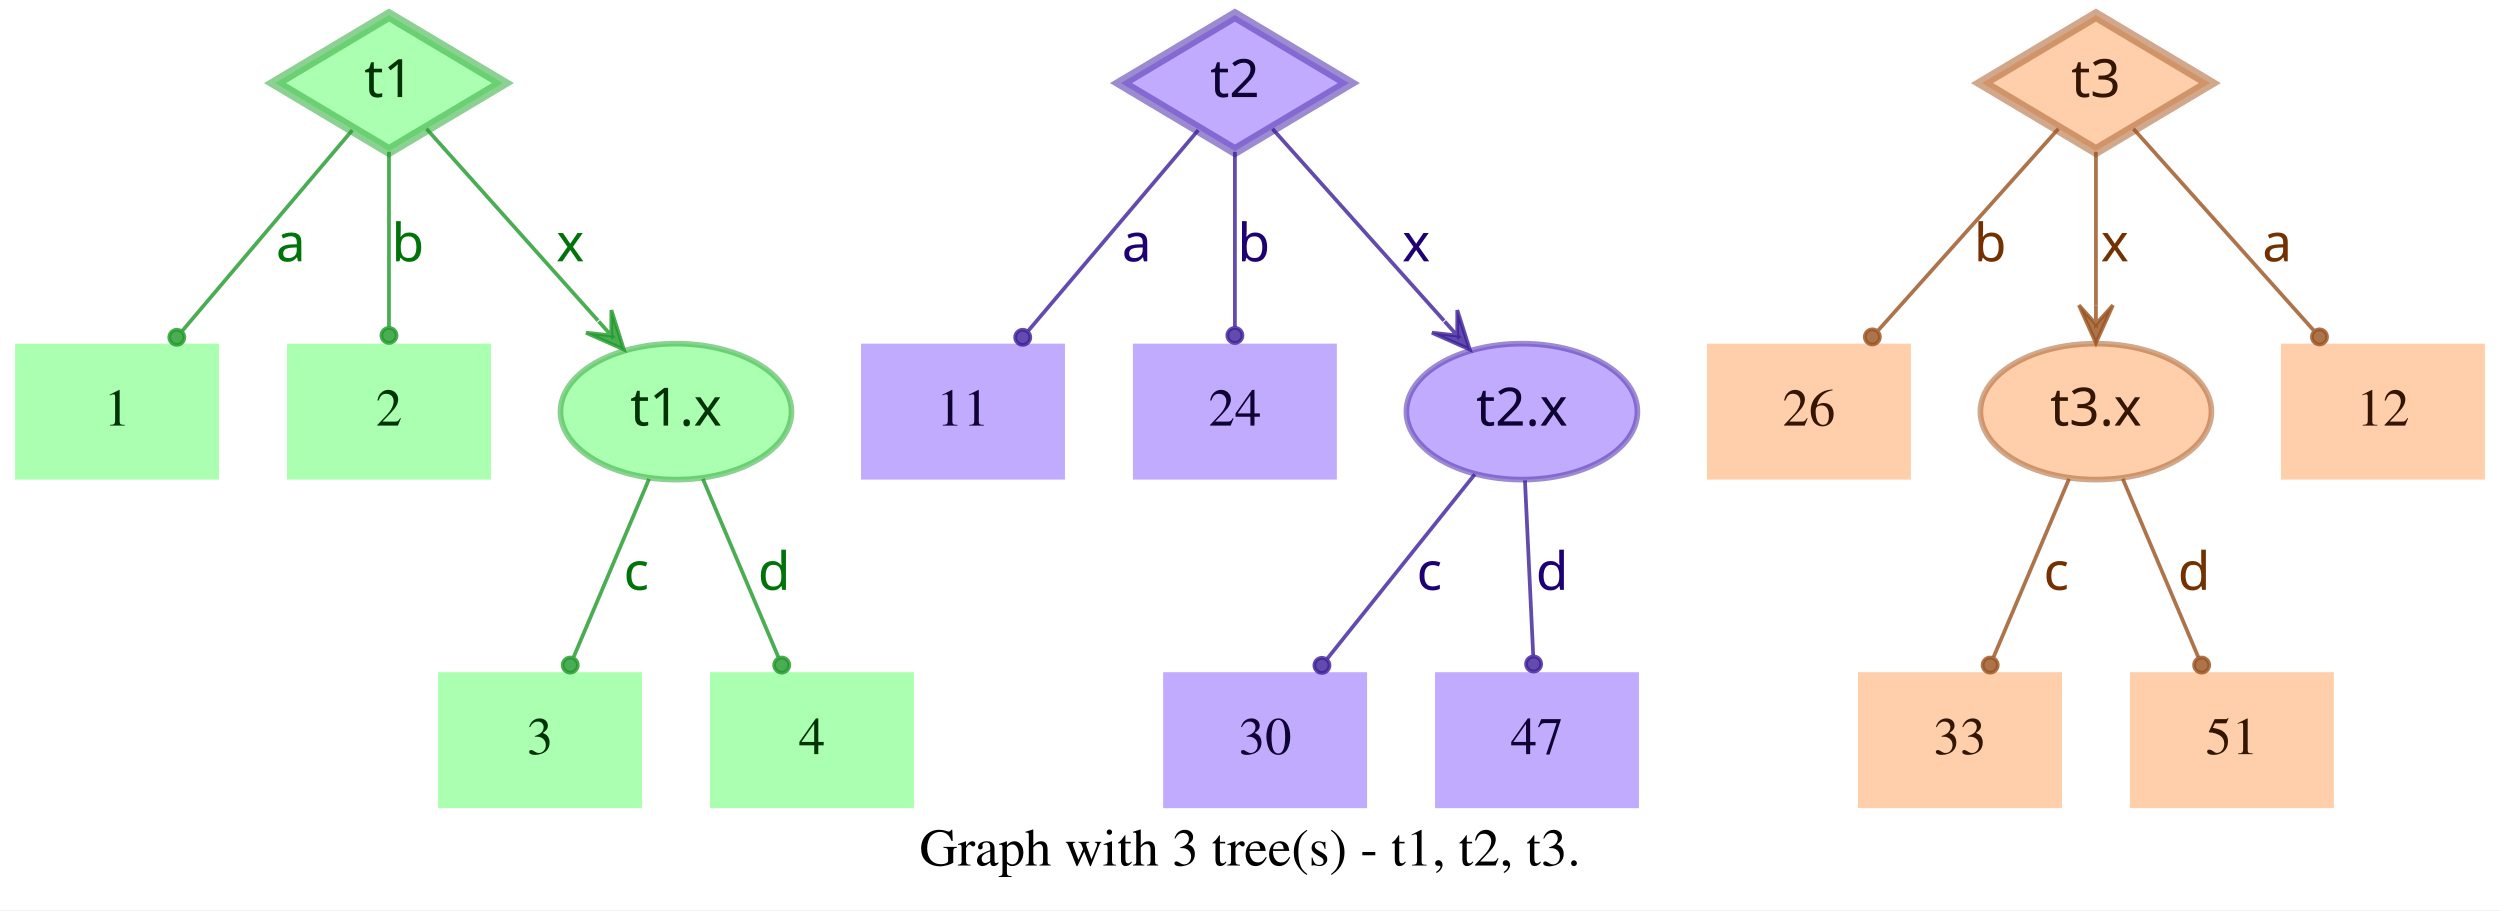
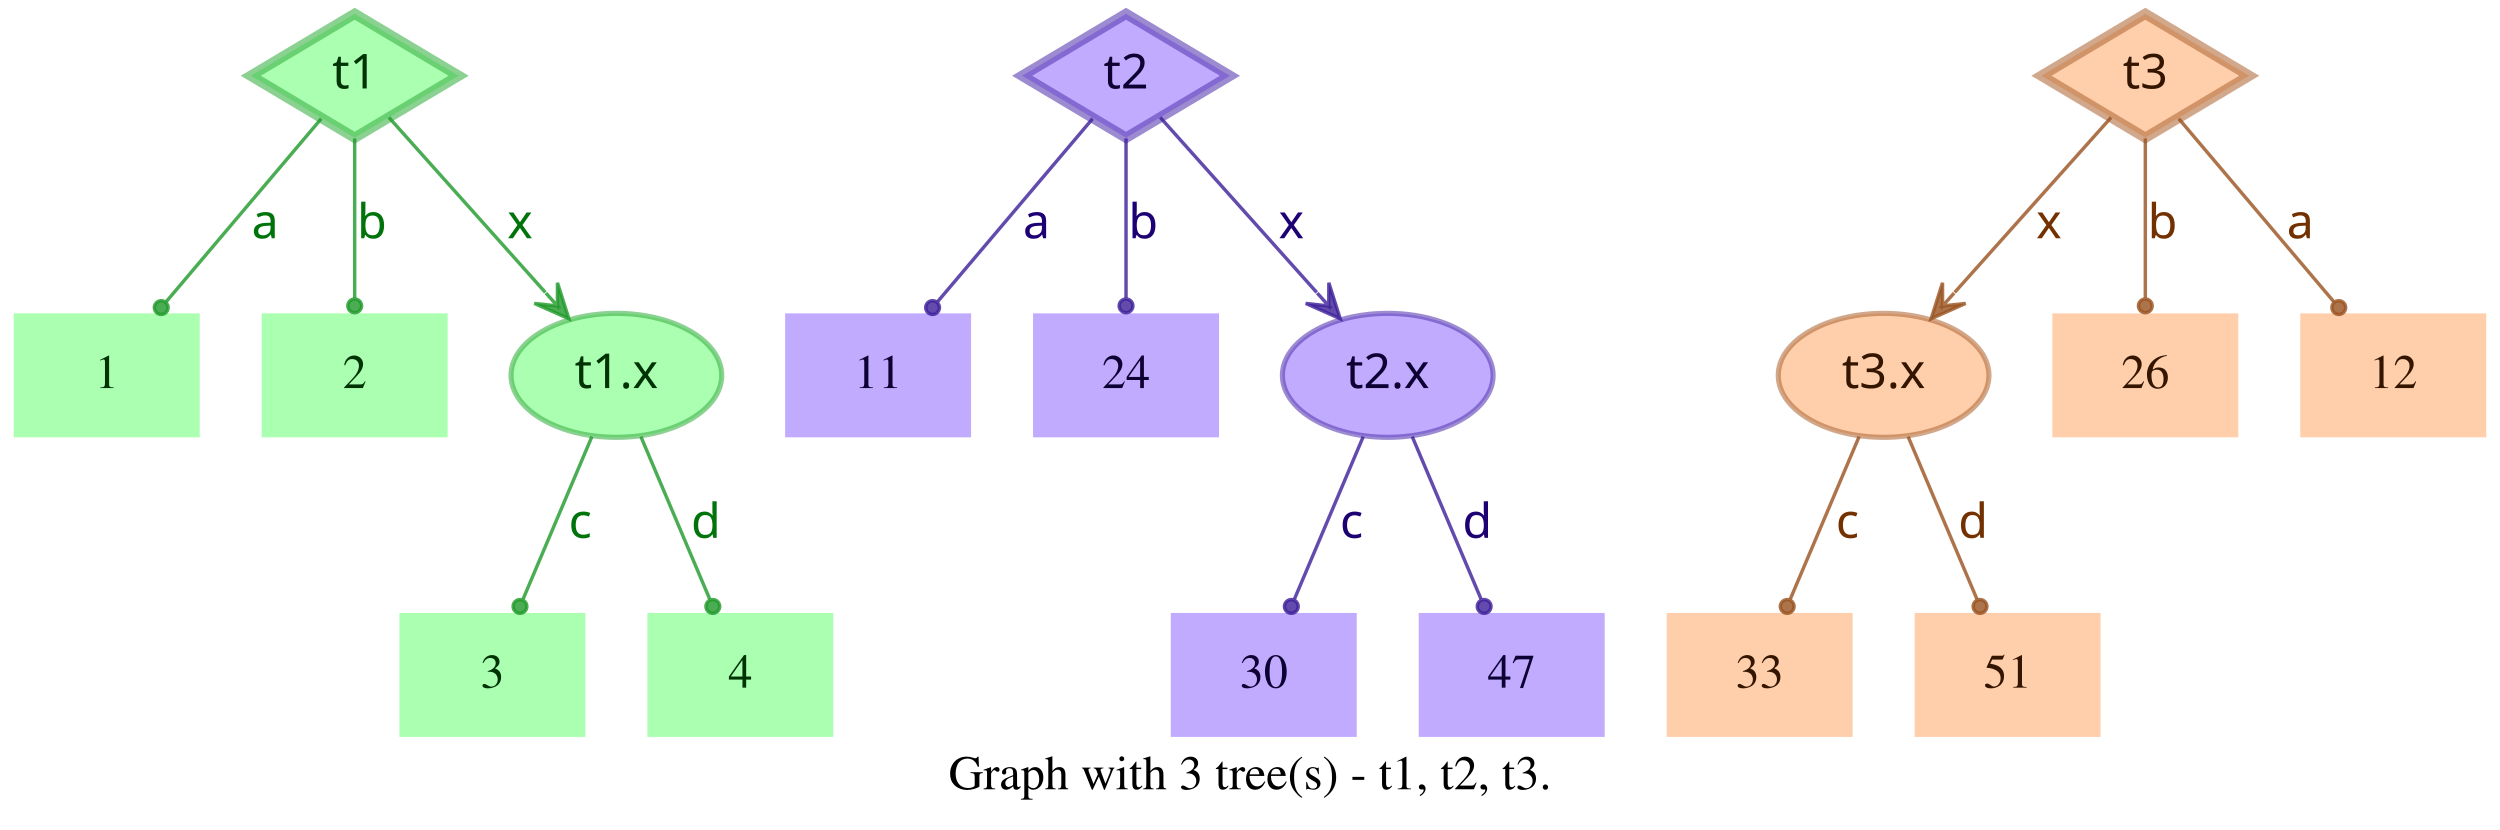
- <svg xmlns="http://www.w3.org/2000/svg" width="662pt" height="241pt" viewBox="0.00 0.00 662.00 241.00">
+ <svg xmlns="http://www.w3.org/2000/svg" width="726pt" height="241pt" viewBox="0.00 0.00 726.00 241.00">
  <g id="graph0" class="graph" transform="scale(1 1) rotate(0) translate(4 237)">
-     <polygon fill="white" stroke="transparent" points="-4,4 -4,-237 658,-237 658,4 -4,4" />
-     <text text-anchor="middle" x="327" y="-7.8" font-family="Times,serif" font-size="14.00">Graph with 3 tree(s) - t1, t2, t3.</text>
+     <polygon fill="white" stroke="transparent" points="-4,4 -4,-237 722,-237 722,4 -4,4" />
+     <text text-anchor="middle" x="359" y="-7.8" font-family="Times,serif" font-size="14.00">Graph with 3 tree(s) - t1, t2, t3.</text>
    <g id="node1" class="node">
      <polygon fill="#73ff7e" fill-opacity="0.6" stroke="#3eb248" stroke-width="3" stroke-opacity="0.6" points="99,-233 68.83,-215 99,-197 129.17,-215 99,-233" />
      <text text-anchor="middle" x="99" y="-211.3" font-family="Times-Roman bold" font-size="14.00" fill="#003304">t1</text>
    </g>
    <g id="node4" class="node">
      <polygon fill="#73ff7e" fill-opacity="0.6" stroke="transparent" stroke-width="1.5" points="54,-146 0,-146 0,-110 54,-110 54,-146" />
      <text text-anchor="middle" x="27" y="-124.3" font-family="Times,serif" font-size="14.00" fill="#003304">1</text>
    </g>
    <g id="edge1" class="edge">
      <path fill="none" stroke="#1f9929" stroke-opacity="0.8" d="M89.29,-202.54C77.77,-188.94 58.37,-166.03 44.27,-149.39" />
      <ellipse fill="#1f9929" fill-opacity="0.8" stroke="#1f9929" stroke-opacity="0.8" cx="42.82" cy="-147.68" rx="2" ry="2" />
      <text text-anchor="middle" x="73" y="-167.8" font-family="Times-Roman bold" font-size="14.00" fill="#00730a">a</text>
    </g>
    <g id="node5" class="node">
      <polygon fill="#73ff7e" fill-opacity="0.6" stroke="transparent" stroke-width="1.5" points="126,-146 72,-146 72,-110 126,-110 126,-146" />
      <text text-anchor="middle" x="99" y="-124.3" font-family="Times,serif" font-size="14.00" fill="#003304">2</text>
    </g>
    <g id="edge2" class="edge">
      <path fill="none" stroke="#1f9929" stroke-opacity="0.8" d="M99,-196.8C99,-183.43 99,-164.82 99,-150.48" />
      <ellipse fill="#1f9929" fill-opacity="0.8" stroke="#1f9929" stroke-opacity="0.8" cx="99" cy="-148.18" rx="2" ry="2" />
      <text text-anchor="middle" x="104" y="-167.8" font-family="Times-Roman bold" font-size="14.00" fill="#00730a">b</text>
    </g>
    <g id="node6" class="node">
      <ellipse fill="#73ff7e" fill-opacity="0.6" stroke="#3eb248" stroke-width="1.5" stroke-opacity="0.6" cx="175" cy="-128" rx="30.59" ry="18" />
      <text text-anchor="middle" x="175" y="-124.3" font-family="Times-Roman bold" font-size="14.00" fill="#003304">t1.x</text>
    </g>
    <g id="edge3" class="edge">
      <path fill="none" stroke="#1f9929" stroke-opacity="0.8" d="M108.94,-202.89C120.42,-190.05 139.62,-168.57 154.37,-152.08" />
      <polygon fill="#1f9929" fill-opacity="0.8" stroke="#1f9929" stroke-opacity="0.8" points="161.2,-144.44 157.89,-154.89 157.87,-148.16 154.53,-151.89 154.53,-151.89 154.53,-151.89 157.87,-148.16 151.18,-148.89 161.2,-144.44 161.2,-144.44" />
      <text text-anchor="middle" x="147" y="-167.8" font-family="Times-Roman bold" font-size="14.00" fill="#00730a">x</text>
    </g>
    <g id="node2" class="node">
      <polygon fill="#9673ff" fill-opacity="0.6" stroke="#5b3eb2" stroke-width="3" stroke-opacity="0.6" points="323,-233 292.83,-215 323,-197 353.17,-215 323,-233" />
      <text text-anchor="middle" x="323" y="-211.3" font-family="Times-Roman bold" font-size="14.00" fill="#0d0033">t2</text>
    </g>
    <g id="node7" class="node">
      <polygon fill="#9673ff" fill-opacity="0.6" stroke="transparent" stroke-width="1.5" points="278,-146 224,-146 224,-110 278,-110 278,-146" />
      <text text-anchor="middle" x="251" y="-124.3" font-family="Times,serif" font-size="14.00" fill="#0d0033">11</text>
    </g>
    <g id="edge4" class="edge">
      <path fill="none" stroke="#3d1f99" stroke-opacity="0.8" d="M313.29,-202.54C301.77,-188.94 282.37,-166.03 268.27,-149.39" />
      <ellipse fill="#3d1f99" fill-opacity="0.8" stroke="#3d1f99" stroke-opacity="0.8" cx="266.82" cy="-147.68" rx="2" ry="2" />
      <text text-anchor="middle" x="297" y="-167.8" font-family="Times-Roman bold" font-size="14.00" fill="#1d0073">a</text>
    </g>
    <g id="node8" class="node">
      <polygon fill="#9673ff" fill-opacity="0.6" stroke="transparent" stroke-width="1.5" points="350,-146 296,-146 296,-110 350,-110 350,-146" />
      <text text-anchor="middle" x="323" y="-124.3" font-family="Times,serif" font-size="14.00" fill="#0d0033">24</text>
    </g>
    <g id="edge5" class="edge">
      <path fill="none" stroke="#3d1f99" stroke-opacity="0.8" d="M323,-196.8C323,-183.43 323,-164.82 323,-150.48" />
      <ellipse fill="#3d1f99" fill-opacity="0.8" stroke="#3d1f99" stroke-opacity="0.8" cx="323" cy="-148.18" rx="2" ry="2" />
      <text text-anchor="middle" x="328" y="-167.8" font-family="Times-Roman bold" font-size="14.00" fill="#1d0073">b</text>
    </g>
    <g id="node9" class="node">
      <ellipse fill="#9673ff" fill-opacity="0.6" stroke="#5b3eb2" stroke-width="1.5" stroke-opacity="0.6" cx="399" cy="-128" rx="30.59" ry="18" />
      <text text-anchor="middle" x="399" y="-124.3" font-family="Times-Roman bold" font-size="14.00" fill="#0d0033">t2.x</text>
    </g>
    <g id="edge6" class="edge">
      <path fill="none" stroke="#3d1f99" stroke-opacity="0.8" d="M332.94,-202.89C344.42,-190.05 363.62,-168.57 378.37,-152.08" />
      <polygon fill="#3d1f99" fill-opacity="0.8" stroke="#3d1f99" stroke-opacity="0.8" points="385.2,-144.44 381.89,-154.89 381.87,-148.16 378.53,-151.89 378.53,-151.89 378.53,-151.89 381.87,-148.16 375.18,-148.89 385.2,-144.44 385.2,-144.44" />
      <text text-anchor="middle" x="371" y="-167.8" font-family="Times-Roman bold" font-size="14.00" fill="#1d0073">x</text>
    </g>
    <g id="node3" class="node">
-       <polygon fill="#ffad73" fill-opacity="0.6" stroke="#b26f3e" stroke-width="3" stroke-opacity="0.6" points="551,-233 520.83,-215 551,-197 581.17,-215 551,-233" />
-       <text text-anchor="middle" x="551" y="-211.3" font-family="Times-Roman bold" font-size="14.00" fill="#331500">t3</text>
+       <polygon fill="#ffad73" fill-opacity="0.6" stroke="#b26f3e" stroke-width="3" stroke-opacity="0.6" points="619,-233 588.83,-215 619,-197 649.17,-215 619,-233" />
+       <text text-anchor="middle" x="619" y="-211.3" font-family="Times-Roman bold" font-size="14.00" fill="#331500">t3</text>
    </g>
    <g id="node10" class="node">
-       <polygon fill="#ffad73" fill-opacity="0.6" stroke="transparent" stroke-width="1.5" points="502,-146 448,-146 448,-110 502,-110 502,-146" />
-       <text text-anchor="middle" x="475" y="-124.3" font-family="Times,serif" font-size="14.00" fill="#331500">26</text>
+       <ellipse fill="#ffad73" fill-opacity="0.6" stroke="#b26f3e" stroke-width="1.5" stroke-opacity="0.6" cx="543" cy="-128" rx="30.59" ry="18" />
+       <text text-anchor="middle" x="543" y="-124.3" font-family="Times-Roman bold" font-size="14.00" fill="#331500">t3.x</text>
    </g>
    <g id="edge7" class="edge">
-       <path fill="none" stroke="#99521f" stroke-opacity="0.8" d="M541.06,-202.89C528.99,-189.39 508.39,-166.34 493.39,-149.57" />
-       <ellipse fill="#99521f" fill-opacity="0.8" stroke="#99521f" stroke-opacity="0.8" cx="491.8" cy="-147.79" rx="2" ry="2" />
-       <text text-anchor="middle" x="523" y="-167.8" font-family="Times-Roman bold" font-size="14.00" fill="#733000">b</text>
+       <path fill="none" stroke="#99521f" stroke-opacity="0.8" d="M609.06,-202.89C597.58,-190.05 578.38,-168.57 563.63,-152.08" />
+       <polygon fill="#99521f" fill-opacity="0.8" stroke="#99521f" stroke-opacity="0.8" points="556.8,-144.44 566.82,-148.89 560.13,-148.16 563.47,-151.89 563.47,-151.89 563.47,-151.89 560.13,-148.16 560.11,-154.89 556.8,-144.44 556.8,-144.44" />
+       <text text-anchor="middle" x="591" y="-167.8" font-family="Times-Roman bold" font-size="14.00" fill="#733000">x</text>
    </g>
    <g id="node11" class="node">
-       <ellipse fill="#ffad73" fill-opacity="0.6" stroke="#b26f3e" stroke-width="1.5" stroke-opacity="0.6" cx="551" cy="-128" rx="30.59" ry="18" />
-       <text text-anchor="middle" x="551" y="-124.3" font-family="Times-Roman bold" font-size="14.00" fill="#331500">t3.x</text>
+       <polygon fill="#ffad73" fill-opacity="0.6" stroke="transparent" stroke-width="1.5" points="646,-146 592,-146 592,-110 646,-110 646,-146" />
+       <text text-anchor="middle" x="619" y="-124.3" font-family="Times,serif" font-size="14.00" fill="#331500">26</text>
    </g>
    <g id="edge8" class="edge">
-       <path fill="none" stroke="#99521f" stroke-opacity="0.8" d="M551,-196.8C551,-185.16 551,-169.55 551,-156.24" />
-       <polygon fill="#99521f" fill-opacity="0.8" stroke="#99521f" stroke-opacity="0.8" points="551,-146.18 555.5,-156.18 551,-151.18 551,-156.18 551,-156.18 551,-156.18 551,-151.18 546.5,-156.18 551,-146.18 551,-146.18" />
-       <text text-anchor="middle" x="556" y="-167.8" font-family="Times-Roman bold" font-size="14.00" fill="#733000">x</text>
+       <path fill="none" stroke="#99521f" stroke-opacity="0.8" d="M619,-196.8C619,-183.43 619,-164.82 619,-150.48" />
+       <ellipse fill="#99521f" fill-opacity="0.8" stroke="#99521f" stroke-opacity="0.8" cx="619" cy="-148.18" rx="2" ry="2" />
+       <text text-anchor="middle" x="624" y="-167.8" font-family="Times-Roman bold" font-size="14.00" fill="#733000">b</text>
    </g>
    <g id="node12" class="node">
-       <polygon fill="#ffad73" fill-opacity="0.6" stroke="transparent" stroke-width="1.5" points="654,-146 600,-146 600,-110 654,-110 654,-146" />
-       <text text-anchor="middle" x="627" y="-124.3" font-family="Times,serif" font-size="14.00" fill="#331500">12</text>
+       <polygon fill="#ffad73" fill-opacity="0.6" stroke="transparent" stroke-width="1.5" points="718,-146 664,-146 664,-110 718,-110 718,-146" />
+       <text text-anchor="middle" x="691" y="-124.3" font-family="Times,serif" font-size="14.00" fill="#331500">12</text>
    </g>
    <g id="edge9" class="edge">
-       <path fill="none" stroke="#99521f" stroke-opacity="0.8" d="M560.94,-202.89C573.01,-189.39 593.61,-166.34 608.61,-149.57" />
-       <ellipse fill="#99521f" fill-opacity="0.8" stroke="#99521f" stroke-opacity="0.8" cx="610.2" cy="-147.79" rx="2" ry="2" />
-       <text text-anchor="middle" x="599" y="-167.8" font-family="Times-Roman bold" font-size="14.00" fill="#733000">a</text>
+       <path fill="none" stroke="#99521f" stroke-opacity="0.8" d="M628.71,-202.54C640.23,-188.94 659.63,-166.03 673.73,-149.39" />
+       <ellipse fill="#99521f" fill-opacity="0.8" stroke="#99521f" stroke-opacity="0.8" cx="675.18" cy="-147.68" rx="2" ry="2" />
+       <text text-anchor="middle" x="664" y="-167.8" font-family="Times-Roman bold" font-size="14.00" fill="#733000">a</text>
    </g>
    <g id="node13" class="node">
      <polygon fill="#73ff7e" fill-opacity="0.6" stroke="transparent" stroke-width="1.5" points="166,-59 112,-59 112,-23 166,-23 166,-59" />
      <text text-anchor="middle" x="139" y="-37.3" font-family="Times,serif" font-size="14.00" fill="#003304">3</text>
    </g>
    <g id="edge10" class="edge">
      <path fill="none" stroke="#1f9929" stroke-opacity="0.8" d="M167.89,-110.21C162.16,-96.67 154.07,-77.57 147.9,-63.02" />
      <ellipse fill="#1f9929" fill-opacity="0.8" stroke="#1f9929" stroke-opacity="0.8" cx="147" cy="-60.89" rx="2" ry="2" />
      <text text-anchor="middle" x="164.5" y="-80.8" font-family="Times-Roman bold" font-size="14.00" fill="#00730a">c</text>
    </g>
    <g id="node14" class="node">
      <polygon fill="#73ff7e" fill-opacity="0.6" stroke="transparent" stroke-width="1.5" points="238,-59 184,-59 184,-23 238,-23 238,-59" />
      <text text-anchor="middle" x="211" y="-37.3" font-family="Times,serif" font-size="14.00" fill="#003304">4</text>
    </g>
    <g id="edge11" class="edge">
      <path fill="none" stroke="#1f9929" stroke-opacity="0.8" d="M182.11,-110.21C187.84,-96.67 195.93,-77.57 202.1,-63.02" />
      <ellipse fill="#1f9929" fill-opacity="0.8" stroke="#1f9929" stroke-opacity="0.8" cx="203" cy="-60.89" rx="2" ry="2" />
      <text text-anchor="middle" x="201" y="-80.8" font-family="Times-Roman bold" font-size="14.00" fill="#00730a">d</text>
    </g>
    <g id="node15" class="node">
-       <polygon fill="#9673ff" fill-opacity="0.6" stroke="transparent" stroke-width="1.5" points="358,-59 304,-59 304,-23 358,-23 358,-59" />
-       <text text-anchor="middle" x="331" y="-37.3" font-family="Times,serif" font-size="14.00" fill="#0d0033">30</text>
+       <polygon fill="#9673ff" fill-opacity="0.6" stroke="transparent" stroke-width="1.5" points="390,-59 336,-59 336,-23 390,-23 390,-59" />
+       <text text-anchor="middle" x="363" y="-37.3" font-family="Times,serif" font-size="14.00" fill="#0d0033">30</text>
    </g>
    <g id="edge12" class="edge">
-       <path fill="none" stroke="#3d1f99" stroke-opacity="0.8" d="M386.53,-111.41C375.55,-97.69 359.48,-77.6 347.45,-62.57" />
-       <ellipse fill="#3d1f99" fill-opacity="0.8" stroke="#3d1f99" stroke-opacity="0.8" cx="346.05" cy="-60.81" rx="2" ry="2" />
-       <text text-anchor="middle" x="374.5" y="-80.8" font-family="Times-Roman bold" font-size="14.00" fill="#1d0073">c</text>
+       <path fill="none" stroke="#3d1f99" stroke-opacity="0.8" d="M391.89,-110.21C386.16,-96.67 378.07,-77.57 371.9,-63.02" />
+       <ellipse fill="#3d1f99" fill-opacity="0.8" stroke="#3d1f99" stroke-opacity="0.8" cx="371" cy="-60.89" rx="2" ry="2" />
+       <text text-anchor="middle" x="388.5" y="-80.8" font-family="Times-Roman bold" font-size="14.00" fill="#1d0073">c</text>
    </g>
    <g id="node16" class="node">
-       <polygon fill="#9673ff" fill-opacity="0.6" stroke="transparent" stroke-width="1.5" points="430,-59 376,-59 376,-23 430,-23 430,-59" />
-       <text text-anchor="middle" x="403" y="-37.3" font-family="Times,serif" font-size="14.00" fill="#0d0033">47</text>
+       <polygon fill="#9673ff" fill-opacity="0.6" stroke="transparent" stroke-width="1.5" points="462,-59 408,-59 408,-23 462,-23 462,-59" />
+       <text text-anchor="middle" x="435" y="-37.3" font-family="Times,serif" font-size="14.00" fill="#0d0033">47</text>
    </g>
    <g id="edge13" class="edge">
-       <path fill="none" stroke="#3d1f99" stroke-opacity="0.8" d="M399.81,-109.8C400.44,-96.43 401.31,-77.82 401.99,-63.48" />
-       <ellipse fill="#3d1f99" fill-opacity="0.8" stroke="#3d1f99" stroke-opacity="0.8" cx="402.1" cy="-61.17" rx="2" ry="2" />
-       <text text-anchor="middle" x="407" y="-80.8" font-family="Times-Roman bold" font-size="14.00" fill="#1d0073">d</text>
+       <path fill="none" stroke="#3d1f99" stroke-opacity="0.8" d="M406.11,-110.21C411.84,-96.67 419.93,-77.57 426.1,-63.02" />
+       <ellipse fill="#3d1f99" fill-opacity="0.8" stroke="#3d1f99" stroke-opacity="0.8" cx="427" cy="-60.89" rx="2" ry="2" />
+       <text text-anchor="middle" x="425" y="-80.8" font-family="Times-Roman bold" font-size="14.00" fill="#1d0073">d</text>
    </g>
    <g id="node17" class="node">
-       <polygon fill="#ffad73" fill-opacity="0.6" stroke="transparent" stroke-width="1.5" points="542,-59 488,-59 488,-23 542,-23 542,-59" />
-       <text text-anchor="middle" x="515" y="-37.3" font-family="Times,serif" font-size="14.00" fill="#331500">33</text>
+       <polygon fill="#ffad73" fill-opacity="0.6" stroke="transparent" stroke-width="1.5" points="534,-59 480,-59 480,-23 534,-23 534,-59" />
+       <text text-anchor="middle" x="507" y="-37.3" font-family="Times,serif" font-size="14.00" fill="#331500">33</text>
    </g>
    <g id="edge14" class="edge">
-       <path fill="none" stroke="#99521f" stroke-opacity="0.8" d="M543.89,-110.21C538.16,-96.67 530.07,-77.57 523.9,-63.02" />
-       <ellipse fill="#99521f" fill-opacity="0.8" stroke="#99521f" stroke-opacity="0.8" cx="523" cy="-60.89" rx="2" ry="2" />
-       <text text-anchor="middle" x="540.5" y="-80.8" font-family="Times-Roman bold" font-size="14.00" fill="#733000">c</text>
+       <path fill="none" stroke="#99521f" stroke-opacity="0.8" d="M535.89,-110.21C530.16,-96.67 522.07,-77.57 515.9,-63.02" />
+       <ellipse fill="#99521f" fill-opacity="0.8" stroke="#99521f" stroke-opacity="0.8" cx="515" cy="-60.89" rx="2" ry="2" />
+       <text text-anchor="middle" x="532.5" y="-80.8" font-family="Times-Roman bold" font-size="14.00" fill="#733000">c</text>
    </g>
    <g id="node18" class="node">
-       <polygon fill="#ffad73" fill-opacity="0.6" stroke="transparent" stroke-width="1.5" points="614,-59 560,-59 560,-23 614,-23 614,-59" />
-       <text text-anchor="middle" x="587" y="-37.3" font-family="Times,serif" font-size="14.00" fill="#331500">51</text>
+       <polygon fill="#ffad73" fill-opacity="0.6" stroke="transparent" stroke-width="1.5" points="606,-59 552,-59 552,-23 606,-23 606,-59" />
+       <text text-anchor="middle" x="579" y="-37.3" font-family="Times,serif" font-size="14.00" fill="#331500">51</text>
    </g>
    <g id="edge15" class="edge">
-       <path fill="none" stroke="#99521f" stroke-opacity="0.8" d="M558.11,-110.21C563.84,-96.67 571.93,-77.57 578.1,-63.02" />
-       <ellipse fill="#99521f" fill-opacity="0.8" stroke="#99521f" stroke-opacity="0.8" cx="579" cy="-60.89" rx="2" ry="2" />
-       <text text-anchor="middle" x="577" y="-80.8" font-family="Times-Roman bold" font-size="14.00" fill="#733000">d</text>
+       <path fill="none" stroke="#99521f" stroke-opacity="0.8" d="M550.11,-110.21C555.84,-96.67 563.93,-77.57 570.1,-63.02" />
+       <ellipse fill="#99521f" fill-opacity="0.8" stroke="#99521f" stroke-opacity="0.8" cx="571" cy="-60.89" rx="2" ry="2" />
+       <text text-anchor="middle" x="569" y="-80.8" font-family="Times-Roman bold" font-size="14.00" fill="#733000">d</text>
    </g>
  </g>
</svg>
